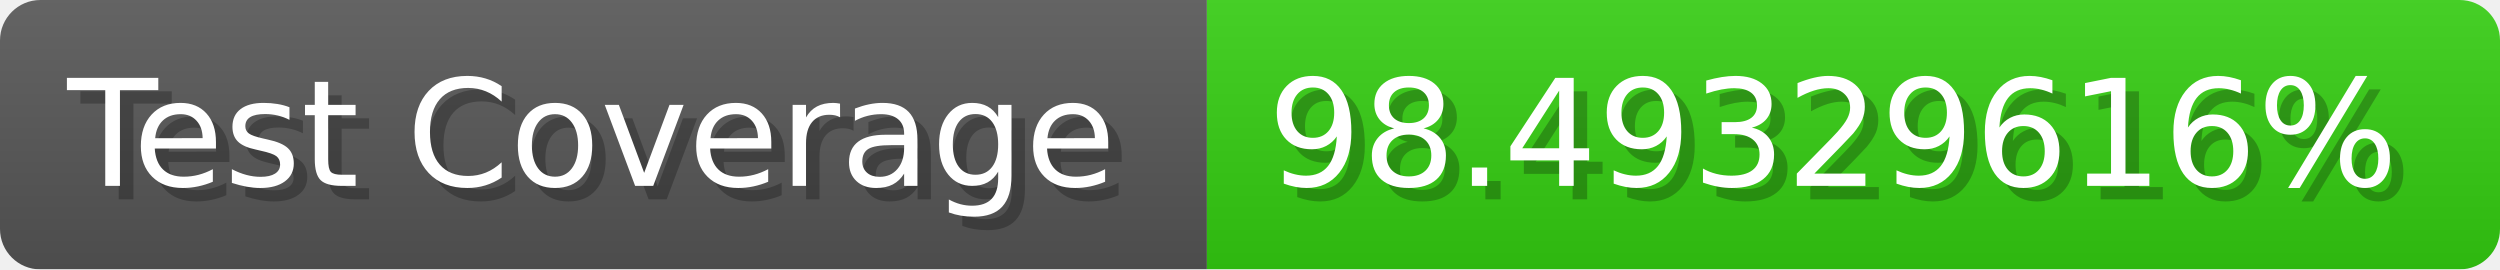
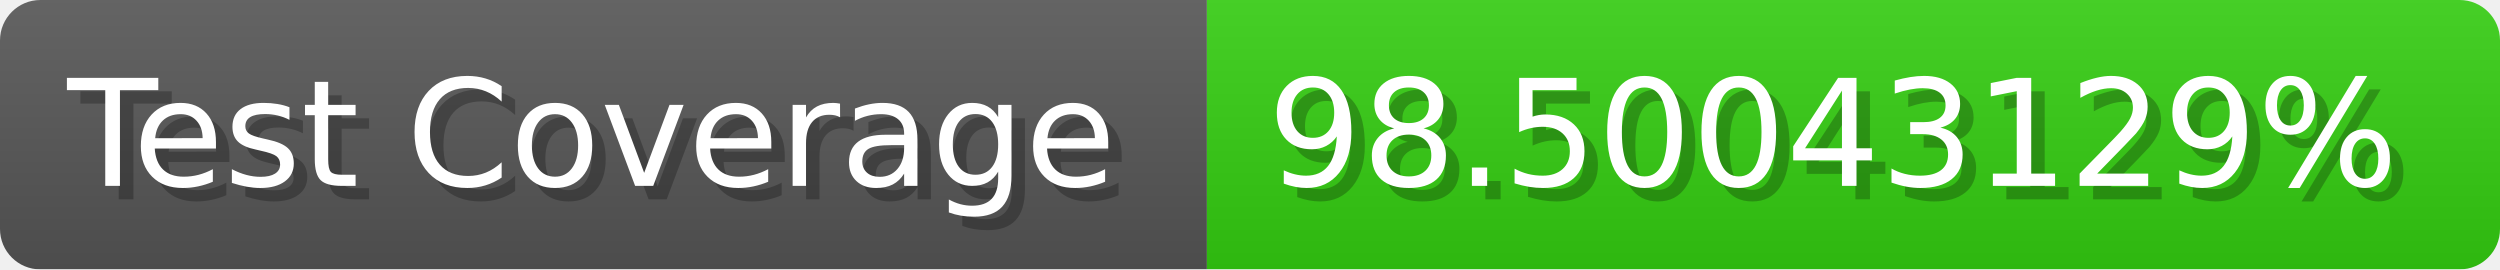
- <svg xmlns="http://www.w3.org/2000/svg" width="185.6" height="20" viewBox="0 0 1856 200" role="img" aria-label="Test Coverage: 98.49329616%">
+ <svg xmlns="http://www.w3.org/2000/svg" width="185.6" height="20" viewBox="0 0 1856 200" role="img" aria-label="Test Coverage: 98.50043129%">
  <linearGradient id="a" x2="0" y2="100%">
    <stop offset="0" stop-opacity=".1" stop-color="#EEE" />
    <stop offset="1" stop-opacity=".1" />
  </linearGradient>
  <mask id="m">
    <rect width="1856" height="200" rx="30" fill="#FFF" />
  </mask>
  <g mask="url(#m)">
    <rect width="896" height="200" fill="#555" />
    <rect width="960" height="200" fill="#3C1" x="896" />
    <rect width="1856" height="200" fill="url(#a)" />
  </g>
  <g aria-hidden="true" fill="#fff" text-anchor="start" font-family="Verdana,DejaVu Sans,sans-serif" font-size="110">
    <text x="60" y="148" textLength="796" fill="#000" opacity="0.25">Test Coverage</text>
    <text x="50" y="138" textLength="796">Test Coverage</text>
-     <text x="951" y="148" textLength="860" fill="#000" opacity="0.25">98.49329616%</text>
-     <text x="941" y="138" textLength="860">98.49329616%</text>
+     <text x="951" y="148" textLength="860" fill="#000" opacity="0.25">98.50043129%</text>
+     <text x="941" y="138" textLength="860">98.50043129%</text>
  </g>
</svg>
